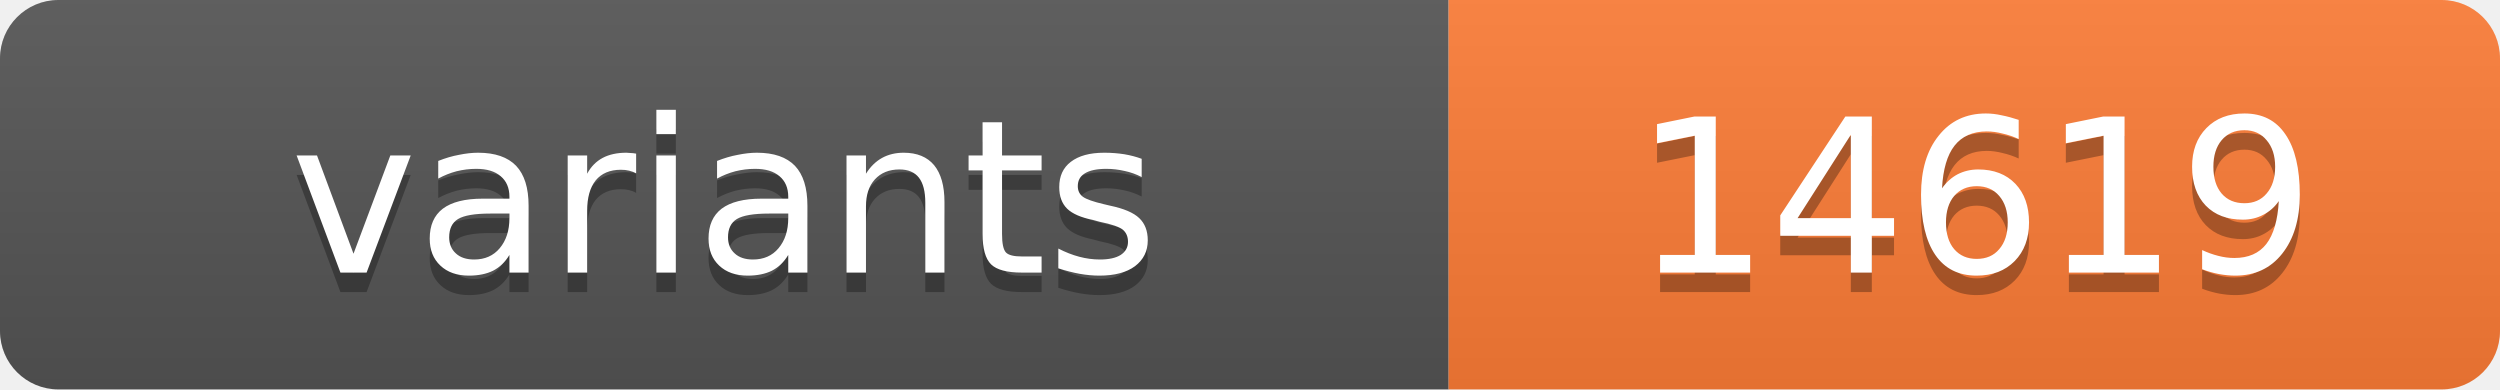
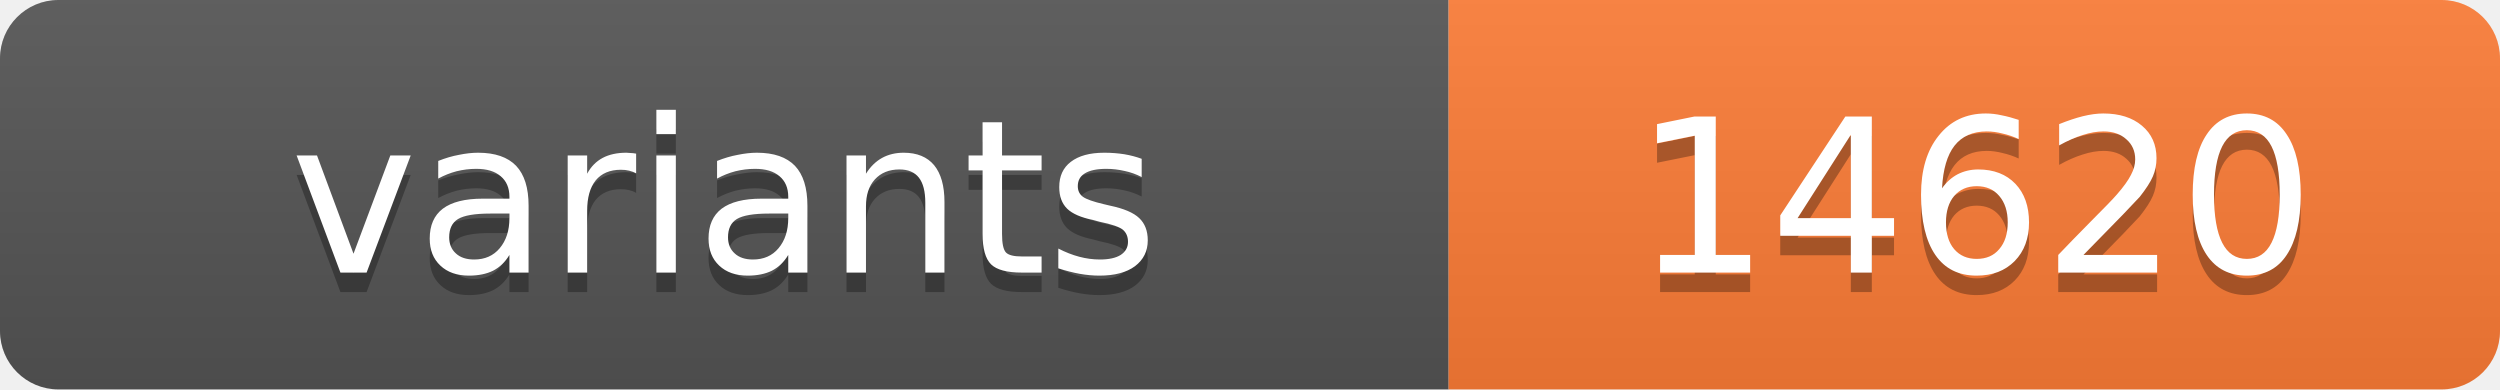
<svg xmlns="http://www.w3.org/2000/svg" width="128.4" height="20">
  <linearGradient id="s" x2="0" y2="100%">
    <stop offset="0" stop-color="#bbb" stop-opacity=".1" />
    <stop offset="1" stop-opacity=".1" />
  </linearGradient>
  <clipPath id="r">
    <rect width="128.4" height="20" rx="3" fill="#fff" />
  </clipPath>
  <g clip-path="url(#r)">
    <rect width="74.4" height="20" fill="#555" />
    <rect x="74.4" width="54.0" height="20" fill="#fe7d37" />
    <rect width="128.4" height="20" fill="url(#s)" />
  </g>
  <g fill="#fff" text-anchor="middle" font-family="Verdana,Geneva,DejaVu Sans,sans-serif" text-rendering="geometricPrecision" font-size="11">
    <text x="37.2" y="15" fill="#010101" fill-opacity=".3">variants</text>
    <text x="37.2" y="14">variants</text>
-     <text x="101.4" y="15" fill="#010101" fill-opacity=".3">14619</text>
-     <text x="101.4" y="14">14619</text>
+     <text x="101.4" y="15" fill="#010101" fill-opacity=".3">14620</text>
+     <text x="101.4" y="14">14620</text>
  </g>
</svg>
